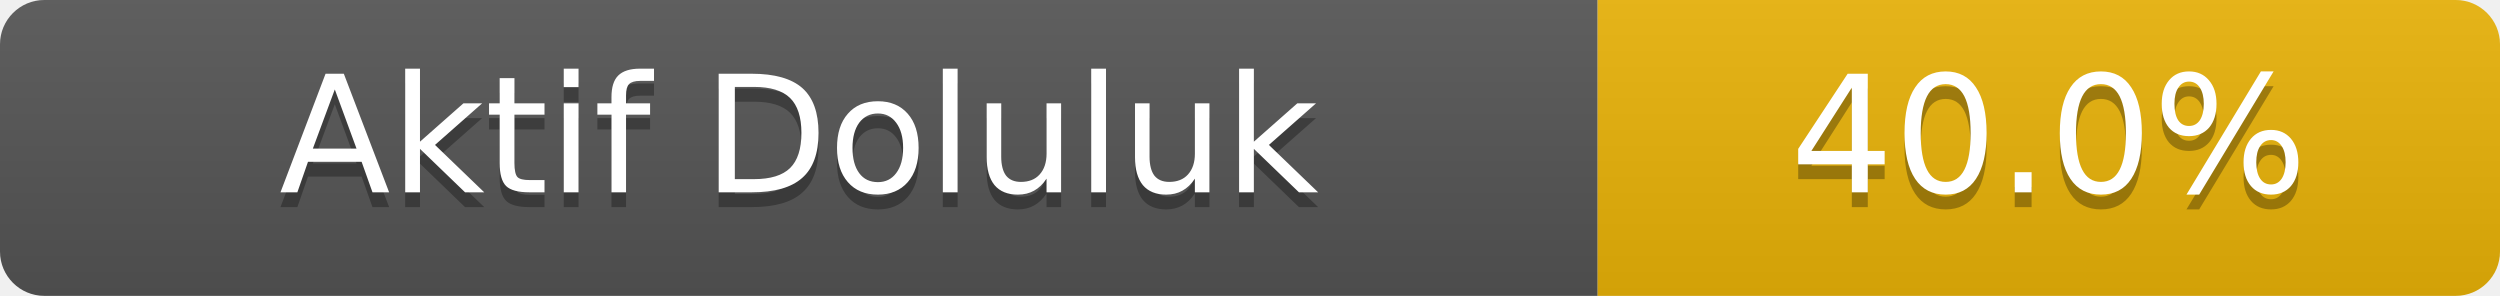
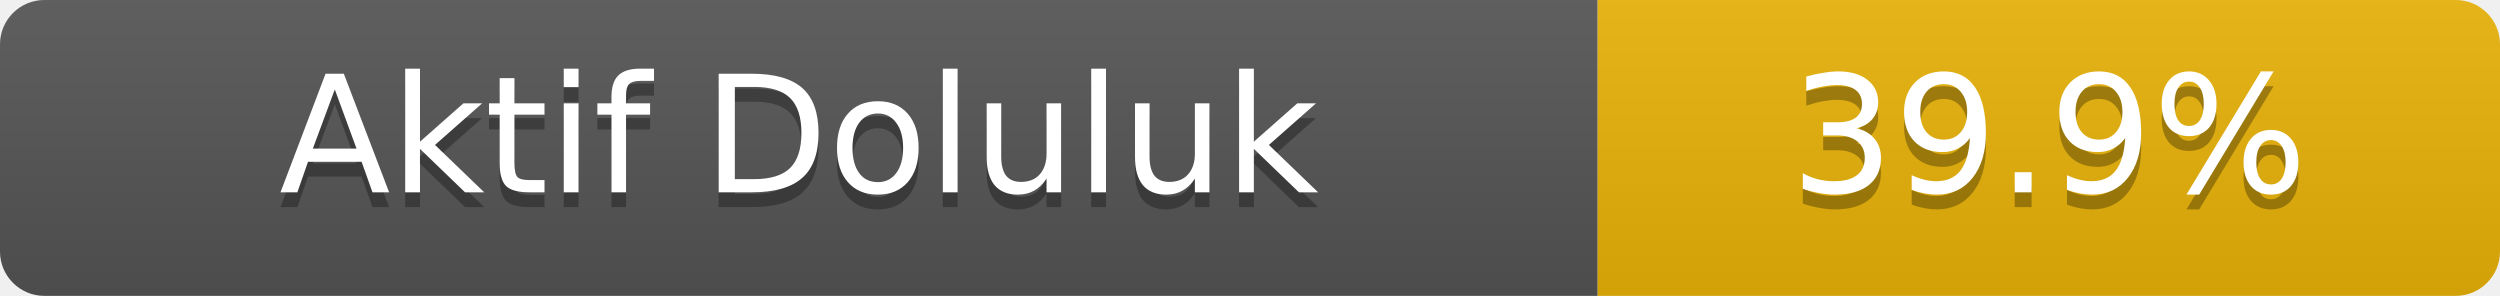
- <svg xmlns="http://www.w3.org/2000/svg" width="169" height="20" role="img" aria-label="Aktif Doluluk: 40.0%">
+ <svg xmlns="http://www.w3.org/2000/svg" width="169" height="20" role="img" aria-label="Aktif Doluluk: 39.9%">
  <linearGradient id="s" x2="0" y2="100%">
    <stop offset="0" stop-color="#bbb" stop-opacity=".1" />
    <stop offset="1" stop-opacity=".1" />
  </linearGradient>
  <clipPath id="r">
    <rect width="169" height="20" rx="3" fill="#fff" />
  </clipPath>
  <g clip-path="url(#r)">
    <rect width="108" height="20" fill="#555" />
    <rect x="108" width="61" height="20" fill="#eab308" />
    <rect width="169" height="20" fill="url(#s)" />
  </g>
  <g fill="#fff" text-anchor="middle" font-family="Verdana,Geneva,DejaVu Sans,sans-serif" font-size="11">
    <text x="54.0" y="14" fill="#010101" fill-opacity=".3">Aktif Doluluk</text>
    <text x="54.0" y="13">Aktif Doluluk</text>
-     <text x="138.5" y="14" fill="#010101" fill-opacity=".3">40.0%</text>
-     <text x="138.5" y="13">40.0%</text>
+     <text x="138.5" y="14" fill="#010101" fill-opacity=".3">39.9%</text>
+     <text x="138.5" y="13">39.9%</text>
  </g>
</svg>
